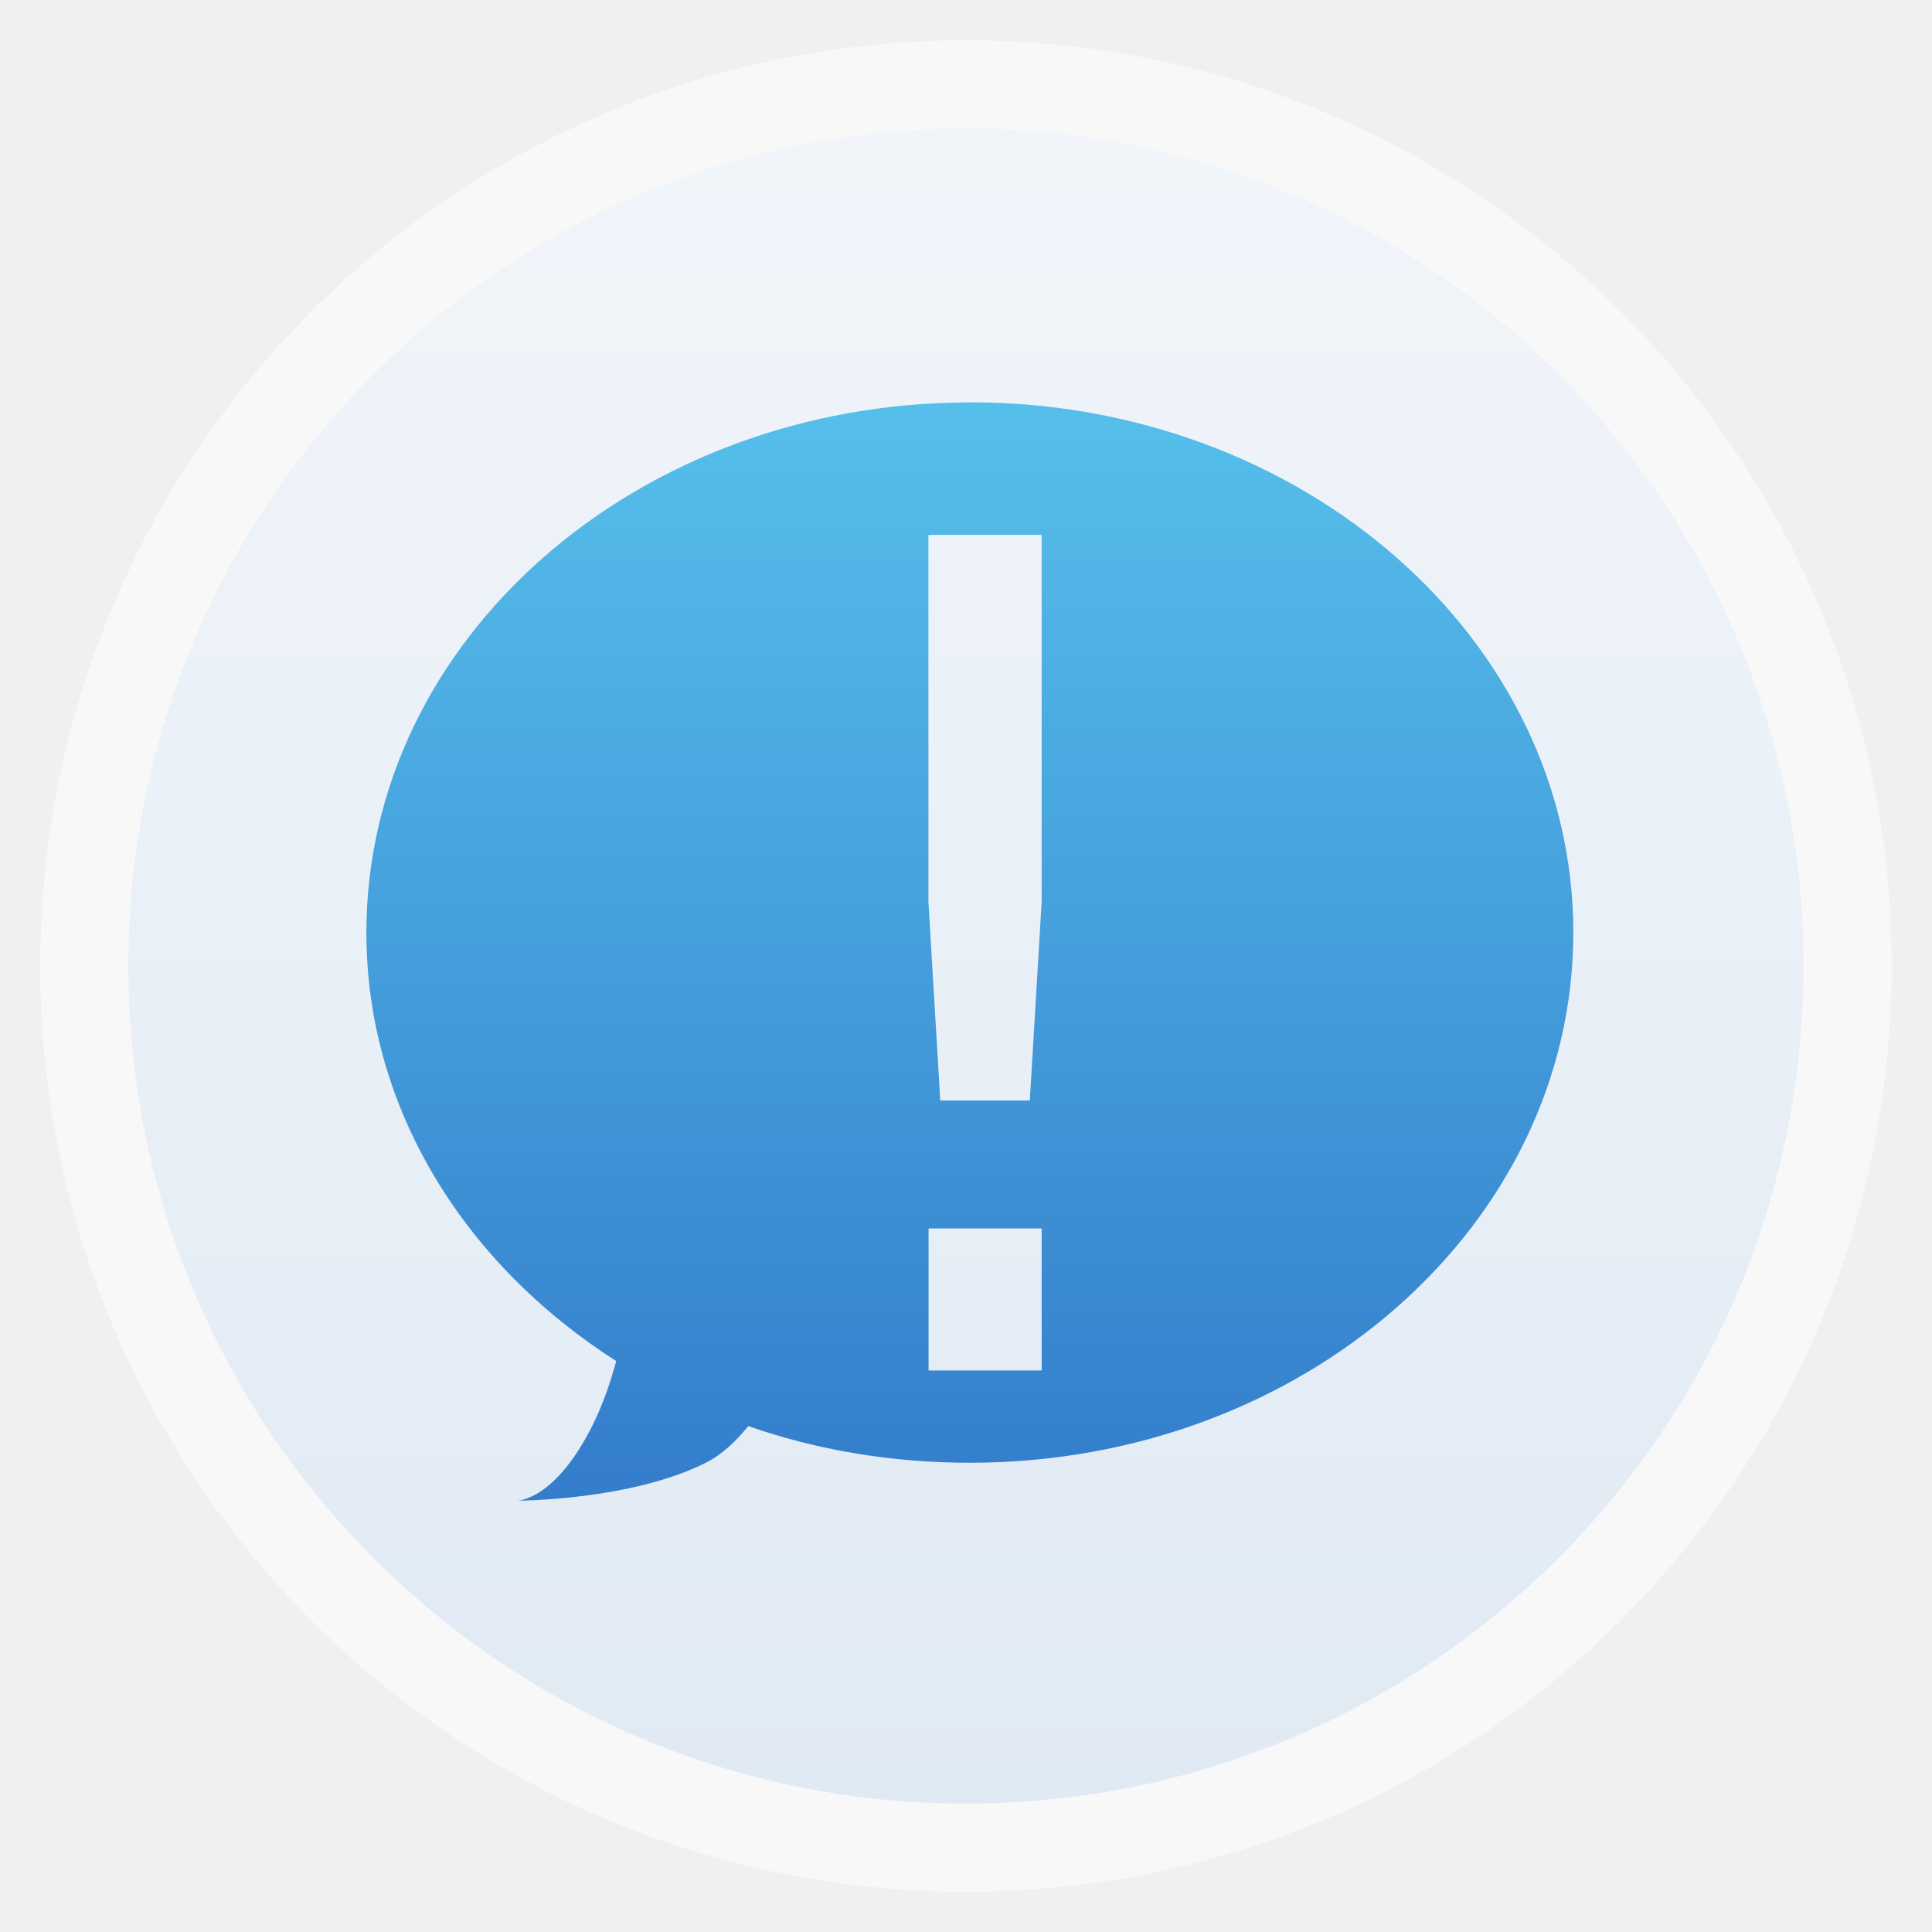
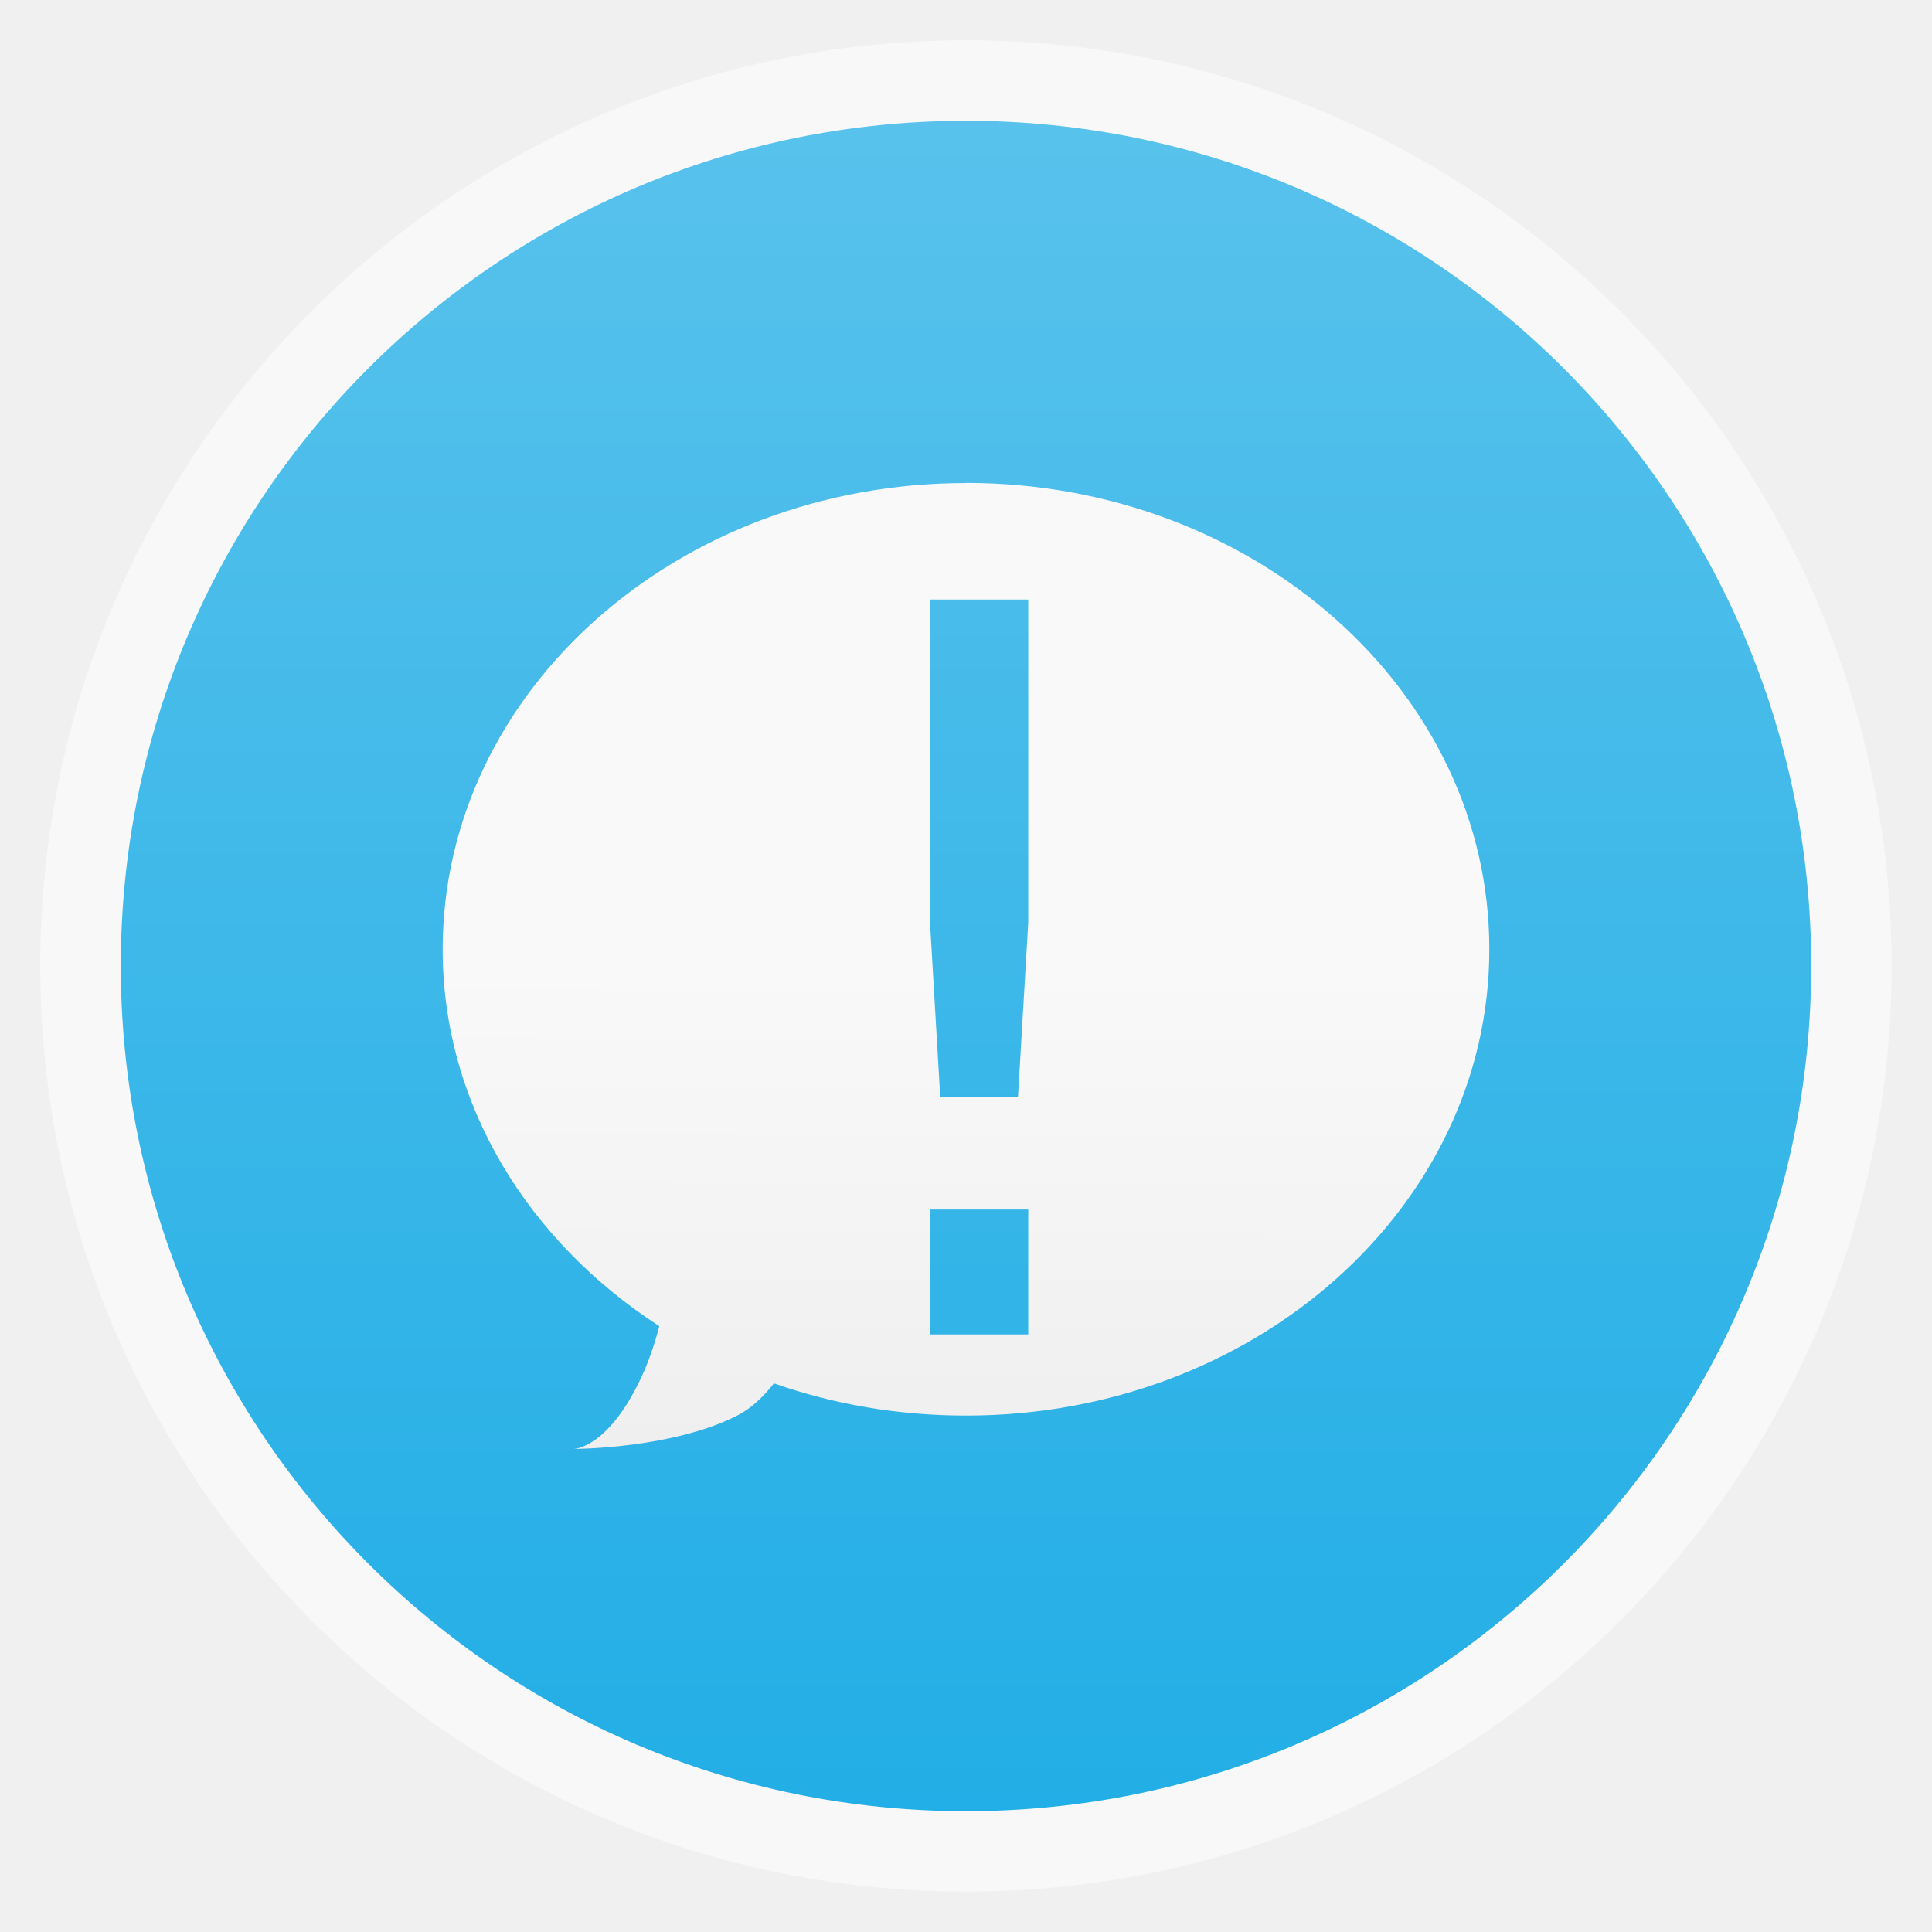
<svg xmlns="http://www.w3.org/2000/svg" xmlns:xlink="http://www.w3.org/1999/xlink" width="48" viewBox="0 0 13.547 13.547" height="48">
  <defs>
-     <linearGradient gradientTransform="matrix(.78087 0 0 .78087 -.6928 63.49767)" xlink:href="#linearGradient3855" id="linearGradient3861" y1="284.864" y2="295.589" x2="0" gradientUnits="userSpaceOnUse" />
-     <linearGradient gradientTransform="matrix(1.09524 0 0 1.09524 -133.0018 -9.56867)" xlink:href="#linearGradient4460" id="linearGradient4500" y1="279.096" y2="268.33" gradientUnits="userSpaceOnUse" x2="0" />
-     <linearGradient id="linearGradient3855">
-       <stop offset="0" style="stop-color:#57c2ec" />
-       <stop offset="1" style="stop-color:#327aca" />
+     <linearGradient id="linearGradient3761">
+       <stop offset="0" style="stop-color:#f9f9f9" />
+       <stop offset="1" style="stop-color:#efefef" />
    </linearGradient>
    <linearGradient id="linearGradient4460">
-       <stop offset="0" style="stop-color:#e0eaf4" />
-       <stop offset="1" style="stop-color:#f1f5fa" />
+       <stop offset="0" style="stop-color:#22aee6" />
+       <stop offset="1" style="stop-color:#58c2ec" />
    </linearGradient>
+     <linearGradient gradientTransform="matrix(1.10525 0 0 1.10525 -134.2787 -295.7618)" xlink:href="#linearGradient4460" id="linearGradient4709" y1="279.096" y2="268.33" gradientUnits="userSpaceOnUse" x2="0" />
+     <linearGradient xlink:href="#linearGradient3761" id="linearGradient3767" y1="6.773" x1="3.104" y2="10.142" x2="3.096" gradientUnits="userSpaceOnUse" />
  </defs>
-   <g style="fill-rule:evenodd" transform="translate(0 -283.4533)">
-     <rect width="12.982" x=".282" y="283.736" rx="6.491" height="12.982" style="opacity:.5;fill:#fff" />
-     <rect width="11.746" x=".9" y="284.354" rx="5.873" height="11.746" style="fill:url(#linearGradient4500)" />
+   <g style="fill-rule:evenodd">
+     <rect width="12.982" x=".282" y=".282" rx="6.491" height="12.982" style="opacity:.5;fill:#fff" />
+     <rect width="11.853" x=".847" y=".847" rx="5.926" height="11.853" style="fill:url(#linearGradient4709)" />
  </g>
-   <g transform="translate(0 -283.4533)">
-     <path style="fill:url(#linearGradient3861)" d="m 6.8,286.275 c -2.337,0 -4.231,1.664 -4.231,3.718 0,1.238 0.693,2.328 1.752,3.004 -0.039,0.142 -0.088,0.292 -0.165,0.448 -0.264,0.531 -0.529,0.531 -0.529,0.531 0,0 0.793,0 1.322,-0.266 0.112,-0.056 0.209,-0.148 0.298,-0.257 0.482,0.168 1.004,0.257 1.554,0.257 2.337,0 4.231,-1.664 4.231,-3.718 0,-2.053 -1.894,-3.718 -4.231,-3.718 z m -0.289,0.929 0.793,0 0,2.572 -0.083,1.394 -0.628,0 -0.083,-1.394 0,-2.572 z m 0,4.863 0.793,0 0,0.996 -0.793,0 0,-0.996 z" />
-   </g>
+   <path style="fill:url(#linearGradient3767)" d="m 6.773,3.387 c -2.026,0 -3.669,1.464 -3.669,3.27 0,1.089 0.601,2.048 1.519,2.642 C 4.59,9.424 4.548,9.556 4.48,9.693 4.251,10.16 4.022,10.16 4.022,10.16 c 0,0 0.688,0 1.147,-0.234 0.097,-0.049 0.182,-0.13 0.258,-0.226 0.418,0.147 0.871,0.226 1.347,0.226 2.026,0 3.669,-1.464 3.669,-3.27 0,-1.806 -1.643,-3.27 -3.669,-3.27 z m -0.251,0.817 0.688,0 0,2.263 -0.072,1.226 -0.545,0 -0.072,-1.226 0,-2.263 z m 0,4.277 0.688,0 0,0.876 -0.688,0 0,-0.876 z" />
</svg>
